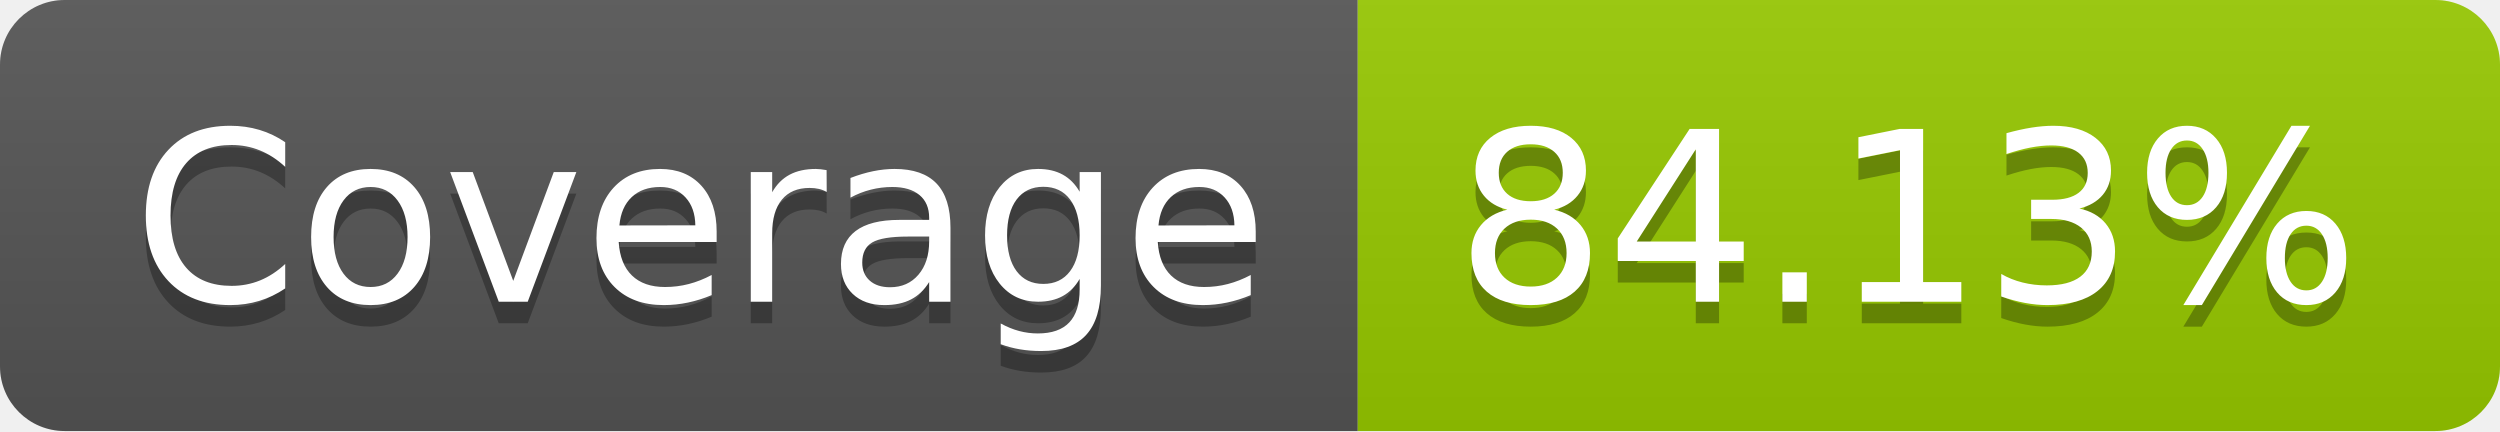
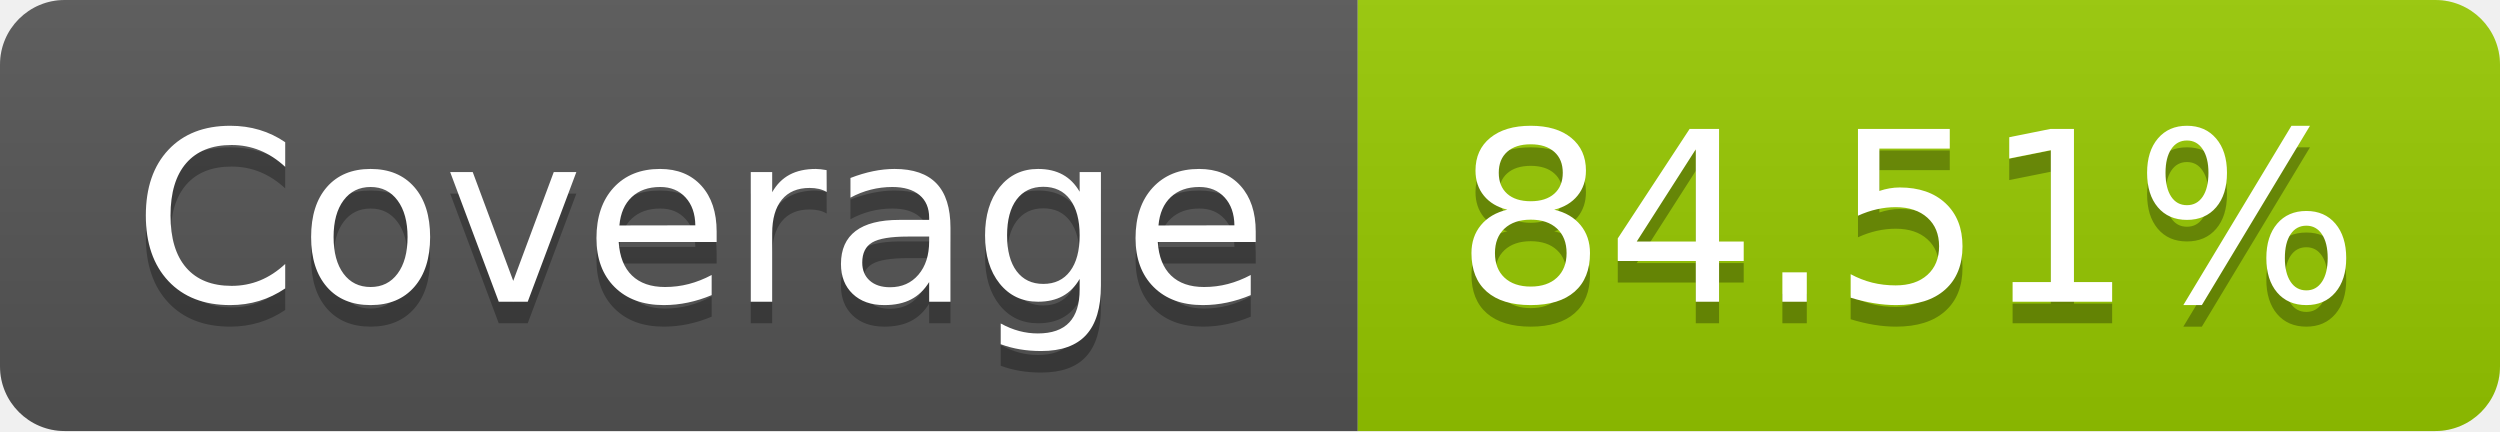
- <svg xmlns="http://www.w3.org/2000/svg" width="116" height="20" role="img" aria-label="Coverage: 84.13%">
+ <svg xmlns="http://www.w3.org/2000/svg" width="116" height="20" role="img" aria-label="Coverage: 84.51%">
  <linearGradient id="s" x2="0" y2="100%">
    <stop offset="0" stop-color="#bbb" stop-opacity=".1" />
    <stop offset="1" stop-opacity=".1" />
  </linearGradient>
  <clipPath id="r">
    <rect width="116" height="20" rx="3" fill="#fff" />
  </clipPath>
  <g clip-path="url(#r)">
    <rect width="63" height="20" fill="#555" />
    <rect x="63" width="53" height="20" fill="#97ca00" />
    <rect width="116" height="20" fill="url(#s)" />
  </g>
  <g fill="#fff" text-anchor="middle" font-family="Verdana,Geneva,DejaVu Sans,sans-serif" text-rendering="geometricPrecision" font-size="110">
    <text aria-hidden="true" x="325" y="150" fill="#010101" fill-opacity=".3" transform="scale(.1)" textLength="530">Coverage</text>
    <text x="325" y="140" transform="scale(.1)" fill="#fff" textLength="530">Coverage</text>
-     <text aria-hidden="true" x="885" y="150" fill="#010101" fill-opacity=".3" transform="scale(.1)" textLength="430">84.13%</text>
-     <text x="885" y="140" transform="scale(.1)" fill="#fff" textLength="430">84.13%</text>
+     <text aria-hidden="true" x="885" y="150" fill="#010101" fill-opacity=".3" transform="scale(.1)" textLength="430">84.51%</text>
+     <text x="885" y="140" transform="scale(.1)" fill="#fff" textLength="430">84.51%</text>
  </g>
</svg>
